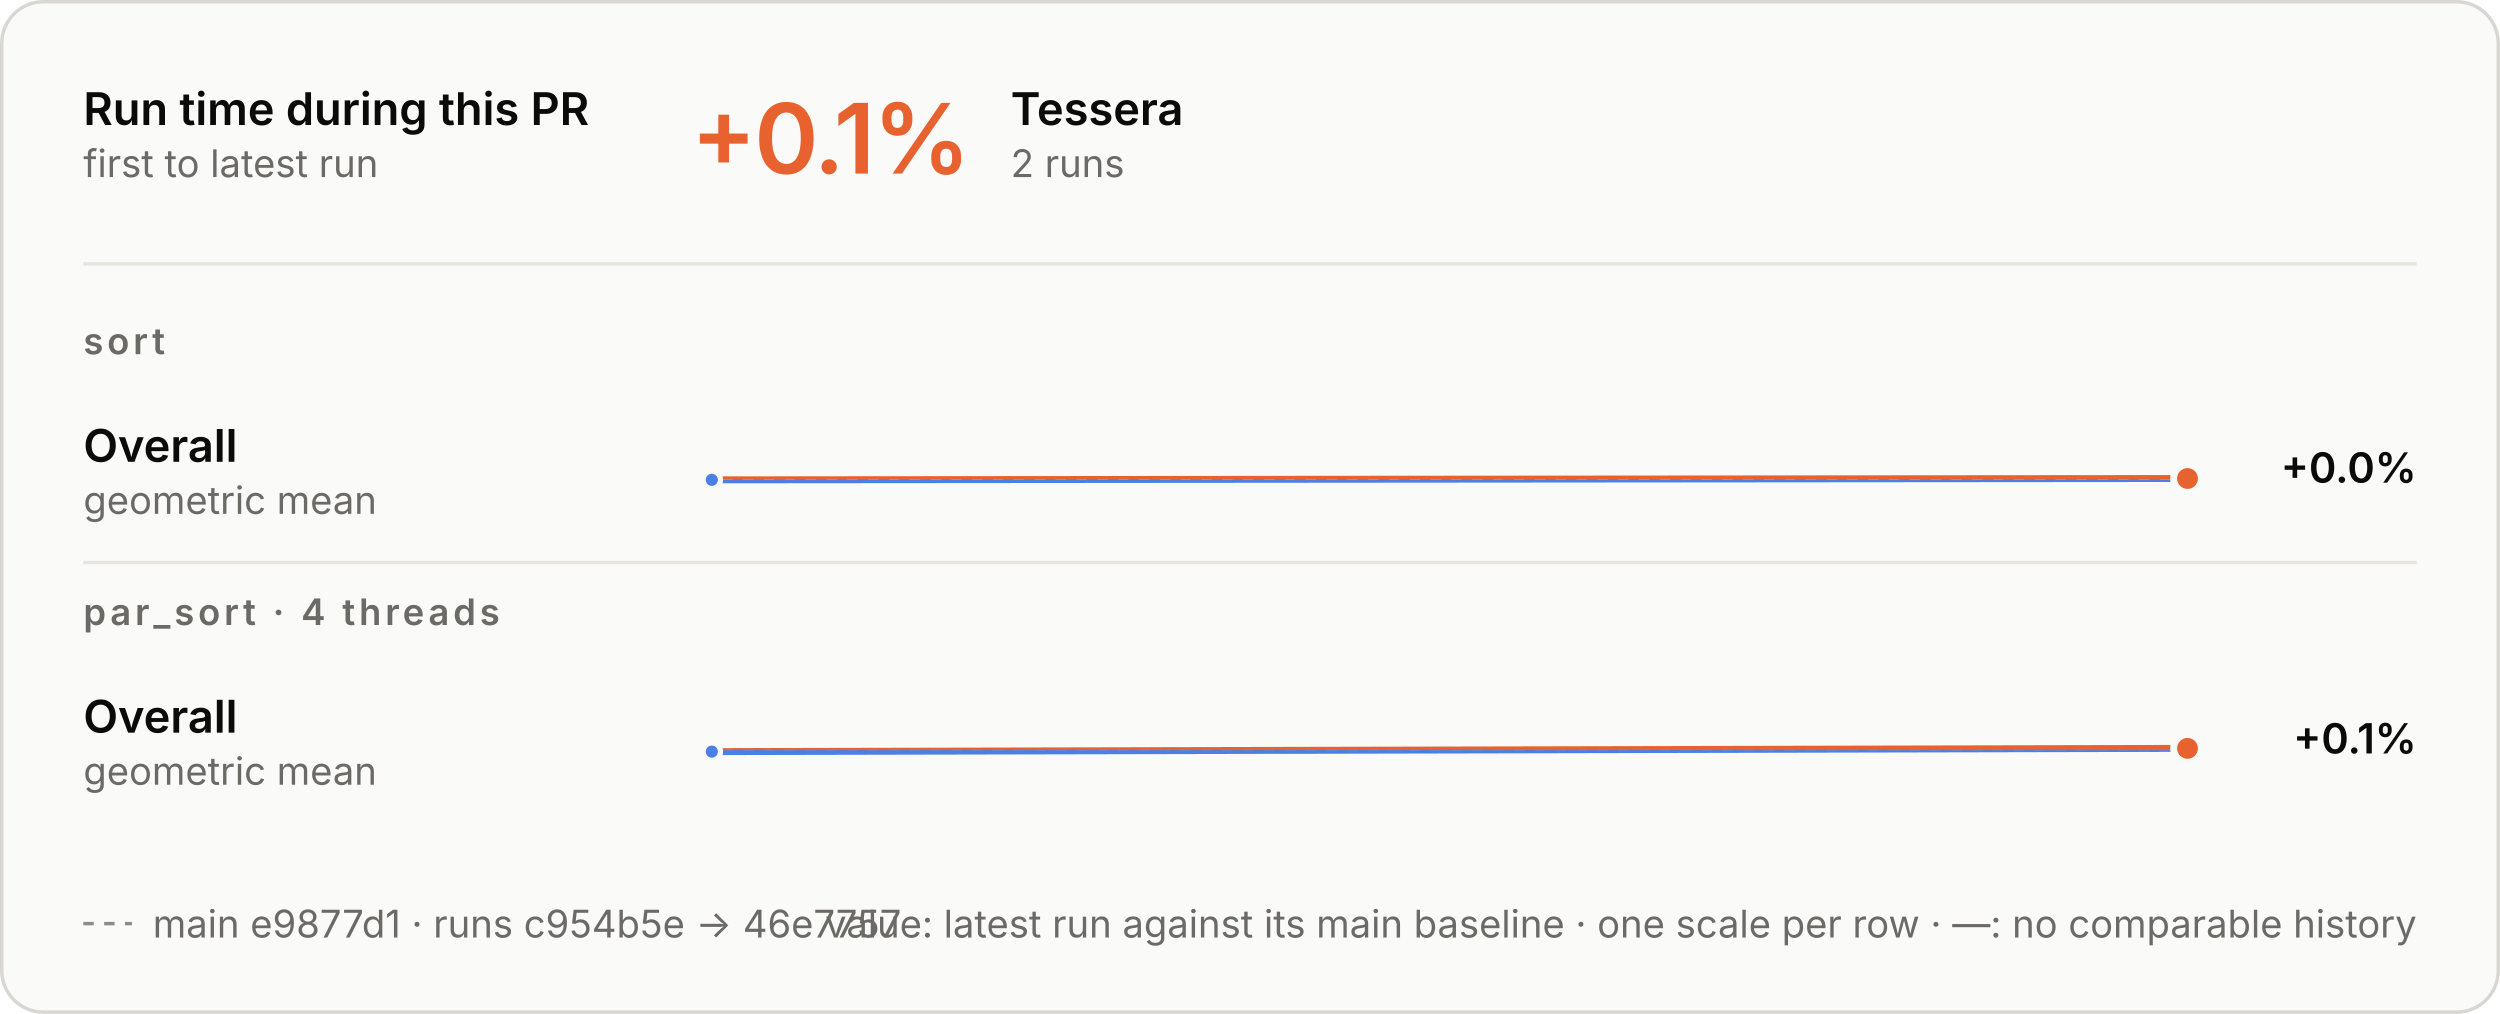
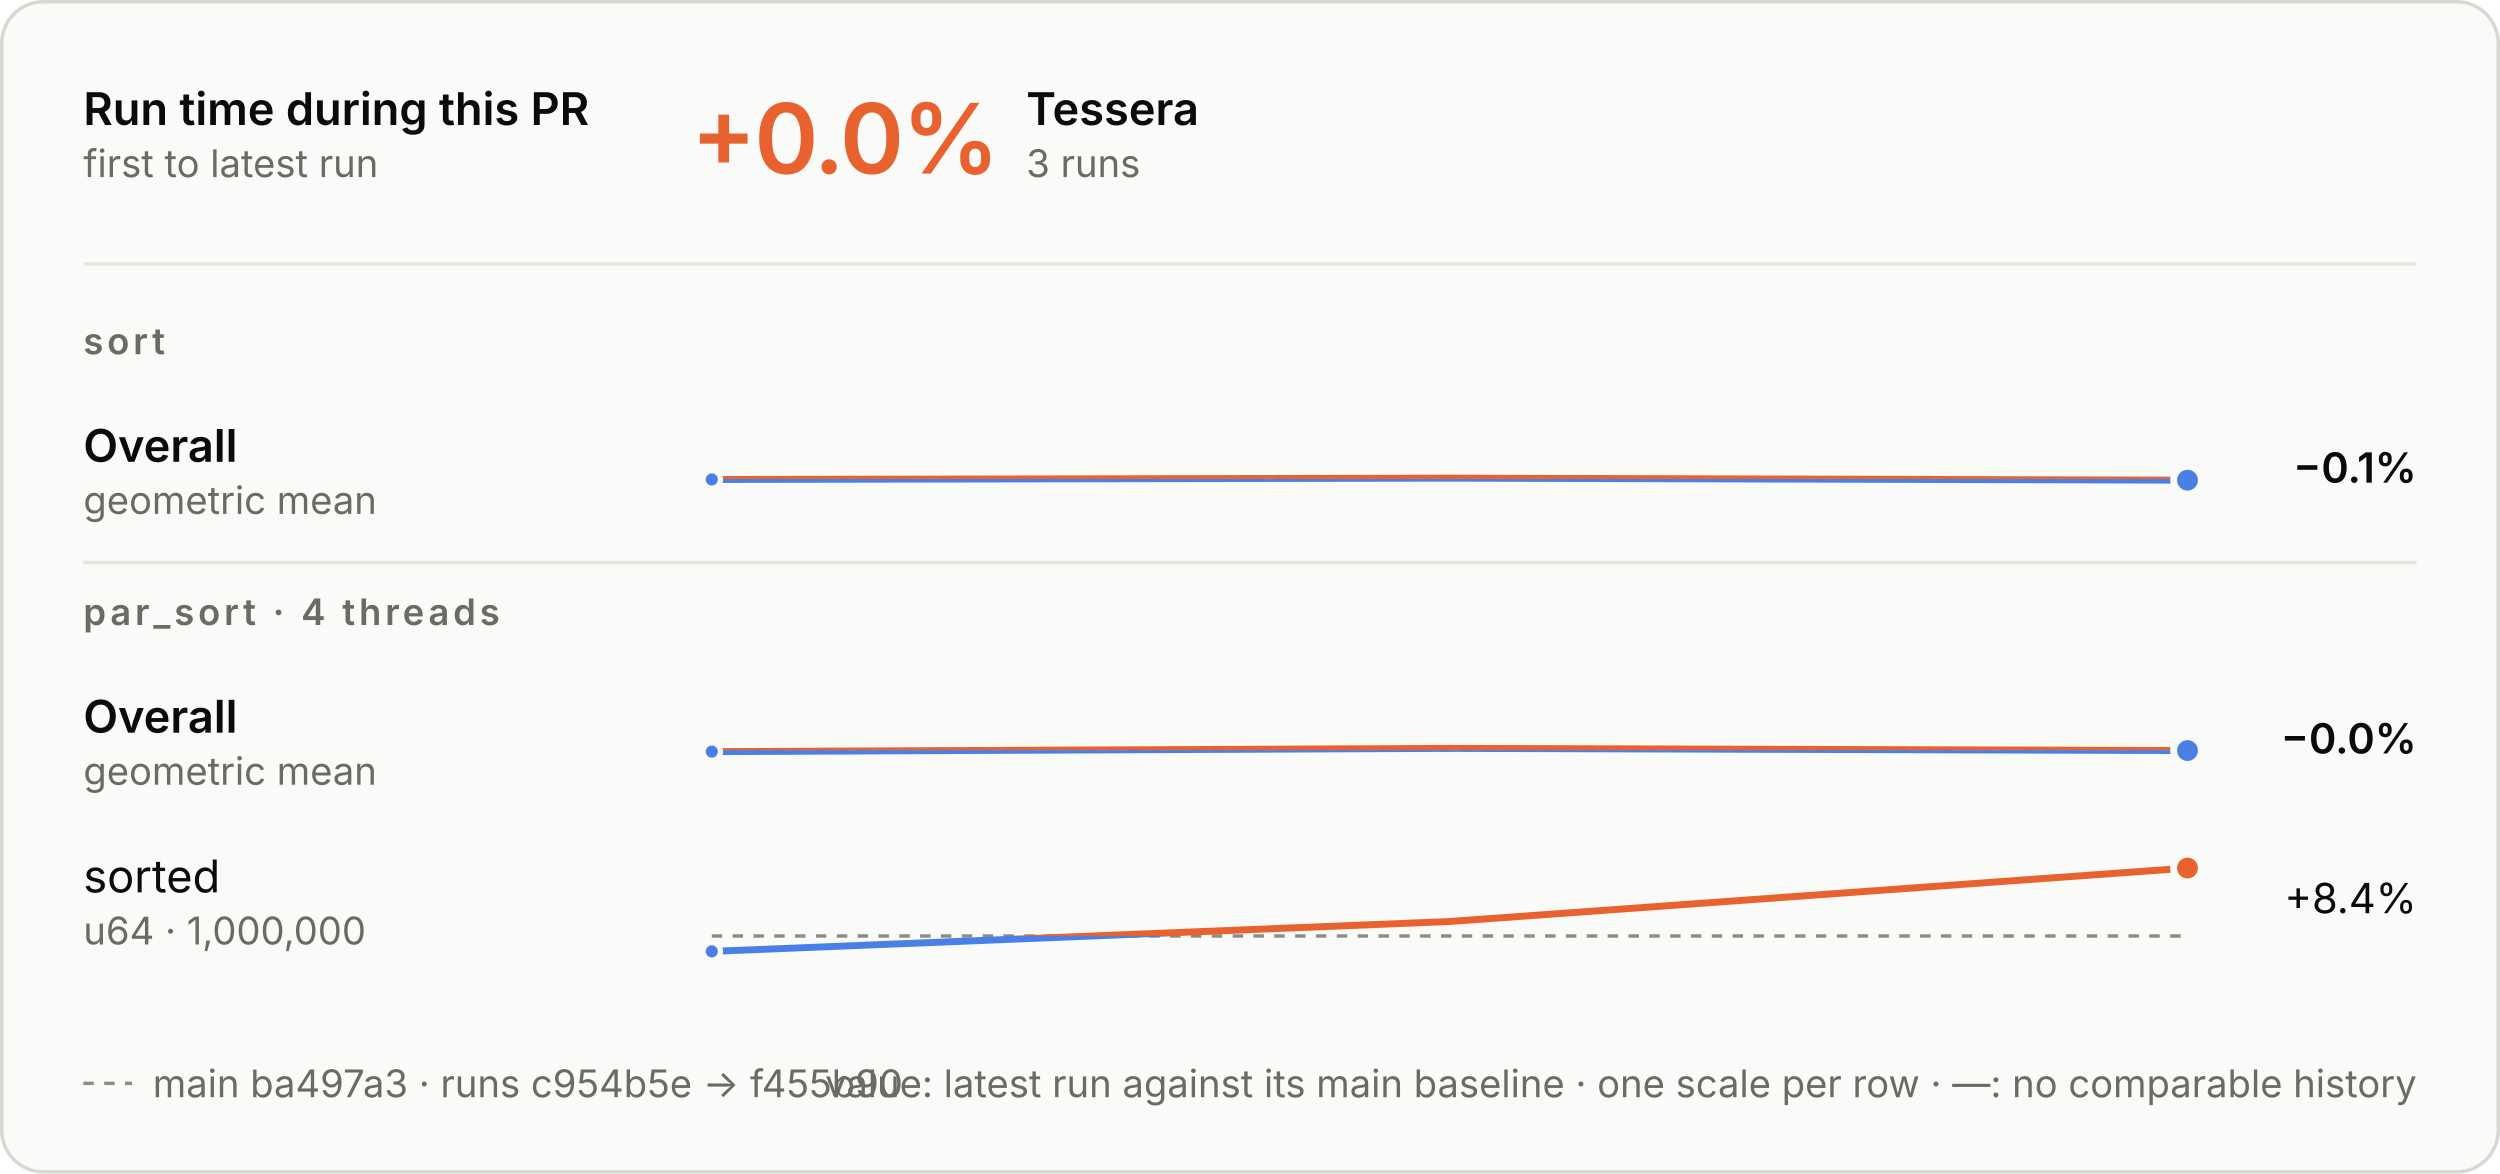
- <svg xmlns="http://www.w3.org/2000/svg" aria-describedby="d" aria-labelledby="t" role="img" style="font-family:Inter, -apple-system, BlinkMacSystemFont, &quot;Segoe UI&quot;, Helvetica, Arial, sans-serif;font-size:13px;background:none" viewBox="0 0 720 292" height="292" width="720" text-anchor="middle" font-size="10" font-family="system-ui, sans-serif" fill="currentColor" class="benchmark-figure">
+ <svg xmlns="http://www.w3.org/2000/svg" aria-describedby="d" aria-labelledby="t" role="img" style="font-family:Inter, -apple-system, BlinkMacSystemFont, &quot;Segoe UI&quot;, Helvetica, Arial, sans-serif;font-size:13px;background:none" viewBox="0 0 720 338" height="338" width="720" text-anchor="middle" font-size="10" font-family="system-ui, sans-serif" fill="currentColor" class="benchmark-figure">
  <style>:where(.benchmark-figure) {
  --plot-background: white;
  display: block;
  height: auto;
  height: intrinsic;
  max-width: 100%;
}
:where(.benchmark-figure text),
:where(.benchmark-figure tspan) {
  white-space: pre;
}</style>
  <g class="figure-fill-panel figure-stroke-border" stroke="#d8d7d2" fill="#fafaf8" aria-label="rect">
-     <rect rx="12" height="291" width="719" y="0.5" x="0.5" />
+     <rect rx="12" height="337" width="719" y="0.5" x="0.5" />
  </g>
  <style>
    .benchmark-figure { font-feature-settings: "tnum", "cv11"; }
    .benchmark-figure [font-size="10.5"] { letter-spacing: 1.1px; }
    .benchmark-figure [font-size="28"] { font-feature-settings: "pnum"; letter-spacing: -.6px; }
    @media (prefers-color-scheme: dark) { .benchmark-figure .figure-fill-panel { fill: #1e1e1d; }
.benchmark-figure .figure-fill-ink { fill: #e8e7e3; }
.benchmark-figure .figure-fill-muted { fill: #a3a29b; }
.benchmark-figure .figure-stroke-border { stroke: #3a3a37; }
.benchmark-figure .figure-stroke-axis { stroke: #6f6e69; }
.benchmark-figure .figure-stroke-panel { stroke: #1e1e1d; }
.benchmark-figure .figure-stroke-rule { stroke: #30302e; } }
    html:not(.dark) .benchmark-figure .figure-fill-panel { fill: #fafaf8; }
html.dark .benchmark-figure .figure-fill-panel { fill: #1e1e1d; }
html:not(.dark) .benchmark-figure .figure-fill-ink { fill: #0b0b0b; }
html.dark .benchmark-figure .figure-fill-ink { fill: #e8e7e3; }
html:not(.dark) .benchmark-figure .figure-fill-muted { fill: #6b6a66; }
html.dark .benchmark-figure .figure-fill-muted { fill: #a3a29b; }
html:not(.dark) .benchmark-figure .figure-stroke-border { stroke: #d8d7d2; }
html.dark .benchmark-figure .figure-stroke-border { stroke: #3a3a37; }
html:not(.dark) .benchmark-figure .figure-stroke-axis { stroke: #8d8c86; }
html.dark .benchmark-figure .figure-stroke-axis { stroke: #6f6e69; }
html:not(.dark) .benchmark-figure .figure-stroke-panel { stroke: #fafaf8; }
html.dark .benchmark-figure .figure-stroke-panel { stroke: #1e1e1d; }
html:not(.dark) .benchmark-figure .figure-stroke-rule { stroke: #e6e5e0; }
html.dark .benchmark-figure .figure-stroke-rule { stroke: #30302e; }
  </style>
  <g class="figure-stroke-axis" stroke-dasharray="3 3" stroke="#8d8c86" aria-label="rule">
-     <line y2="138.027" y1="138.027" x2="630" x1="205" />
+     <line y2="137.927" y1="137.927" x2="630" x1="205" />
  </g>
  <clipPath id="benchmark-clip-0">
-     <rect height="14.973" width="425" y="138.027" x="205" />
+     <rect height="15.073" width="425" y="137.927" x="205" />
  </clipPath>
  <g clip-path="url(#benchmark-clip-0)" aria-label="line">
    <g stroke-linecap="round" stroke-linejoin="round" stroke-width="2" stroke="#4a80e6" fill="none">
-       <path d="M205,138.19L630,137.81" />
+       <path d="M205,138.091L417.5,137.71L630,138.29" />
    </g>
  </g>
  <clipPath id="benchmark-clip-1">
-     <rect height="15.027" width="425" y="123" x="205" />
+     <rect height="14.927" width="425" y="123" x="205" />
  </clipPath>
  <g clip-path="url(#benchmark-clip-1)" aria-label="line">
    <g stroke-linecap="round" stroke-linejoin="round" stroke-width="2" stroke="#e8622f" fill="none">
-       <path d="M205,138.19L630,137.81" />
+       <path d="M205,138.091L417.5,137.71L630,138.29" />
    </g>
  </g>
  <g class="figure-stroke-panel" stroke-width="1.5" stroke="#fafaf8" fill="#4a80e6" aria-label="dot">
-     <circle r="2.5" cy="138.19" cx="205" />
+     <circle r="2.5" cy="138.091" cx="205" />
  </g>
-   <g class="figure-stroke-panel" stroke-width="2" stroke="#fafaf8" fill="#e8622f" aria-label="dot">
-     <circle r="4" cy="137.81" cx="630" />
+   <g class="figure-stroke-panel" stroke-width="2" stroke="#fafaf8" fill="#4a80e6" aria-label="dot">
+     <circle r="4" cy="138.29" cx="630" />
  </g>
  <g class="figure-stroke-axis" stroke-dasharray="3 3" stroke="#8d8c86" aria-label="rule">
    <line y2="216.01" y1="216.01" x2="630" x1="205" />
  </g>
  <clipPath id="benchmark-clip-2">
    <rect height="14.99" width="425" y="216.01" x="205" />
  </clipPath>
  <g clip-path="url(#benchmark-clip-2)" aria-label="line">
    <g stroke-linecap="round" stroke-linejoin="round" stroke-width="2" stroke="#4a80e6" fill="none">
-       <path d="M205,216.471L630,215.529" />
+       <path d="M205,216.471L417.5,215.529L630,216.165" />
    </g>
  </g>
  <clipPath id="benchmark-clip-3">
    <rect height="15.01" width="425" y="201" x="205" />
  </clipPath>
  <g clip-path="url(#benchmark-clip-3)" aria-label="line">
    <g stroke-linecap="round" stroke-linejoin="round" stroke-width="2" stroke="#e8622f" fill="none">
-       <path d="M205,216.471L630,215.529" />
+       <path d="M205,216.471L417.5,215.529L630,216.165" />
    </g>
  </g>
  <g class="figure-stroke-panel" stroke-width="1.5" stroke="#fafaf8" fill="#4a80e6" aria-label="dot">
    <circle r="2.5" cy="216.471" cx="205" />
  </g>
+   <g class="figure-stroke-panel" stroke-width="2" stroke="#fafaf8" fill="#4a80e6" aria-label="dot">
+     <circle r="4" cy="216.165" cx="630" />
+   </g>
+   <g class="figure-stroke-axis" stroke-dasharray="3 3" stroke="#8d8c86" aria-label="rule">
+     <line y2="269.566" y1="269.566" x2="630" x1="205" />
+   </g>
+   <clipPath id="benchmark-clip-4">
+     <rect height="7.434" width="425" y="269.566" x="205" />
+   </clipPath>
+   <g clip-path="url(#benchmark-clip-4)" aria-label="line">
+     <g stroke-linecap="round" stroke-linejoin="round" stroke-width="2" stroke="#4a80e6" fill="none">
+       <path d="M205,274L417.5,265.387L630,250" />
+     </g>
+   </g>
+   <clipPath id="benchmark-clip-5">
+     <rect height="22.566" width="425" y="247" x="205" />
+   </clipPath>
+   <g clip-path="url(#benchmark-clip-5)" aria-label="line">
+     <g stroke-linecap="round" stroke-linejoin="round" stroke-width="2" stroke="#e8622f" fill="none">
+       <path d="M205,274L417.5,265.387L630,250" />
+     </g>
+   </g>
+   <g class="figure-stroke-panel" stroke-width="1.5" stroke="#fafaf8" fill="#4a80e6" aria-label="dot">
+     <circle r="2.5" cy="274" cx="205" />
+   </g>
  <g class="figure-stroke-panel" stroke-width="2" stroke="#fafaf8" fill="#e8622f" aria-label="dot">
-     <circle r="4" cy="215.529" cx="630" />
+     <circle r="4" cy="250" cx="630" />
  </g>
  <g class="figure-fill-ink" font-weight="600" font-size="13" text-anchor="start" fill="#0b0b0b" aria-label="text">
    <text transform="translate(24,36)">Run time during this PR</text>
  </g>
  <g class="figure-fill-muted" font-weight="400" font-size="11" text-anchor="start" fill="#6b6a66" aria-label="text">
    <text transform="translate(24,51)">first to latest run</text>
  </g>
  <g class="figure-stroke-rule" stroke="#e6e5e0" aria-label="rule">
    <line y2="76" y1="76" x2="696" x1="24" />
  </g>
  <g font-weight="600" font-size="28" text-anchor="start" fill="#e8622f" aria-label="text">
-     <text transform="translate(199,50)">+0.1%</text>
+     <text transform="translate(199,50)">+0.0%</text>
  </g>
  <g class="figure-fill-ink" font-weight="600" font-size="13" text-anchor="start" fill="#0b0b0b" aria-label="text">
-     <text transform="translate(291.08,36)">Tessera</text>
+     <text transform="translate(295.56,36)">Tessera</text>
  </g>
  <g class="figure-fill-muted" font-weight="400" font-size="11" text-anchor="start" fill="#6b6a66" aria-label="text">
-     <text transform="translate(291.08,51)">2 runs</text>
+     <text transform="translate(295.56,51)">3 runs</text>
  </g>
  <g class="figure-fill-muted" font-weight="600" font-size="10.5" text-anchor="start" fill="#6b6a66" aria-label="text">
    <text transform="translate(24,102)">sort</text>
  </g>
  <g class="figure-fill-ink" font-weight="600" font-size="13" text-anchor="start" fill="#0b0b0b" aria-label="text">
    <text transform="translate(24,133)">Overall</text>
  </g>
  <g class="figure-fill-muted" font-weight="400" font-size="11" text-anchor="start" fill="#6b6a66" aria-label="text">
    <text transform="translate(24,148)">geometric mean</text>
  </g>
  <g class="figure-fill-ink" font-weight="600" font-size="12" text-anchor="end" fill="#0b0b0b" aria-label="text">
-     <text transform="translate(696,139)">+0.0%</text>
+     <text transform="translate(696,139)">−0.1%</text>
  </g>
  <g class="figure-stroke-rule" stroke="#e6e5e0" aria-label="rule">
    <line y2="162" y1="162" x2="696" x1="24" />
  </g>
  <g class="figure-fill-muted" font-weight="600" font-size="10.5" text-anchor="start" fill="#6b6a66" aria-label="text">
    <text transform="translate(24,180)">par_sort · 4 threads</text>
  </g>
  <g class="figure-fill-ink" font-weight="600" font-size="13" text-anchor="start" fill="#0b0b0b" aria-label="text">
    <text transform="translate(24,211)">Overall</text>
  </g>
  <g class="figure-fill-muted" font-weight="400" font-size="11" text-anchor="start" fill="#6b6a66" aria-label="text">
    <text transform="translate(24,226)">geometric mean</text>
  </g>
  <g class="figure-fill-ink" font-weight="600" font-size="12" text-anchor="end" fill="#0b0b0b" aria-label="text">
-     <text transform="translate(696,217)">+0.1%</text>
+     <text transform="translate(696,217)">−0.0%</text>
+   </g>
+   <g class="figure-fill-ink" font-weight="400" font-size="13" text-anchor="start" fill="#0b0b0b" aria-label="text">
+     <text transform="translate(24,257)">sorted</text>
+   </g>
+   <g class="figure-fill-muted" font-weight="400" font-size="11" text-anchor="start" fill="#6b6a66" aria-label="text">
+     <text transform="translate(24,272)">u64 · 1,000,000</text>
+   </g>
+   <g class="figure-fill-ink" font-weight="400" font-size="12" text-anchor="end" fill="#0b0b0b" aria-label="text">
+     <text transform="translate(696,263)">+8.4%</text>
  </g>
  <g class="figure-stroke-axis" stroke-dasharray="3 3" stroke="#8d8c86" aria-label="rule">
-     <line y2="266" y1="266" x2="38" x1="24" />
+     <line y2="312" y1="312" x2="38" x1="24" />
  </g>
  <g class="figure-fill-muted" font-weight="400" font-size="11" text-anchor="start" fill="#6b6a66" aria-label="text">
-     <text transform="translate(44,270)">main e9877d1 · runs c954b5e → 46e7757</text>
+     <text transform="translate(44,316)">main ba497a3 · runs c954b5e → f455b90</text>
  </g>
  <g class="figure-fill-muted" font-weight="400" font-size="11" text-anchor="end" fill="#6b6a66" aria-label="text">
-     <text transform="translate(696,270)">value: latest run against its main baseline · one scale per row · —: no comparable history</text>
+     <text transform="translate(696,316)">value: latest run against its main baseline · one scale per row · —: no comparable history</text>
  </g>
</svg>
